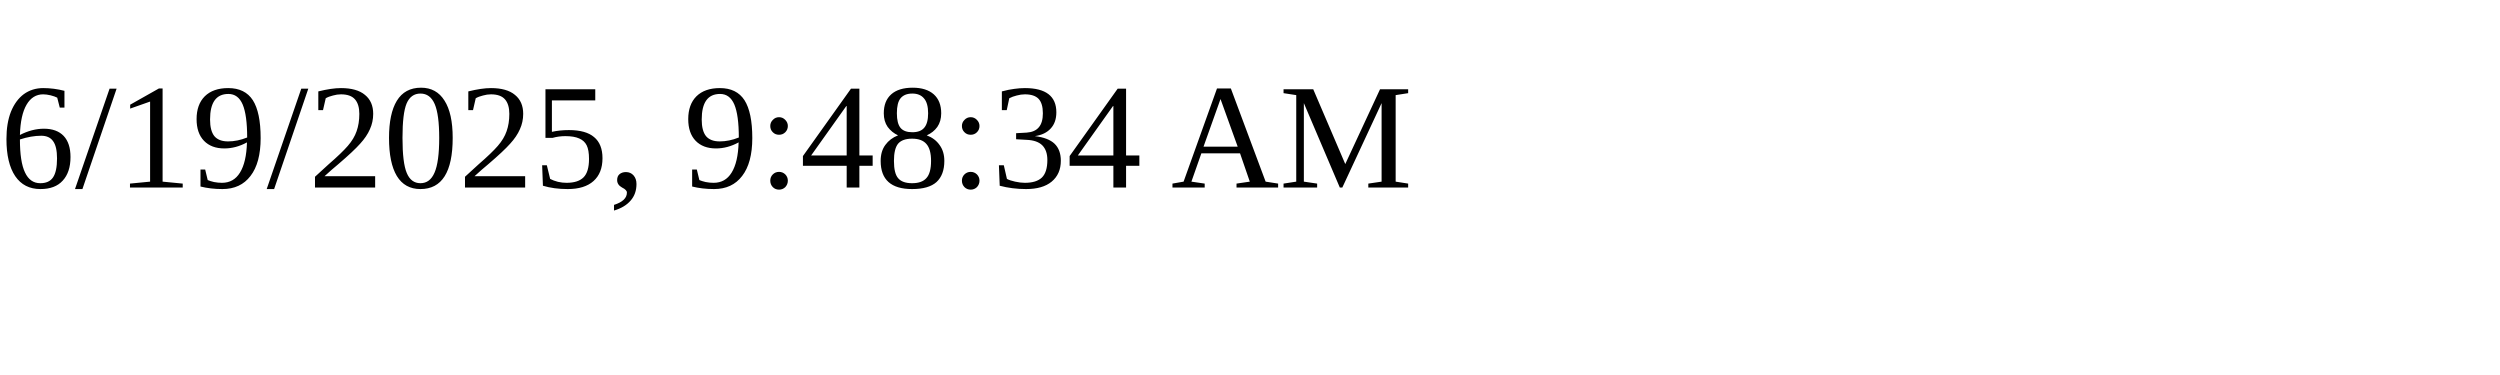
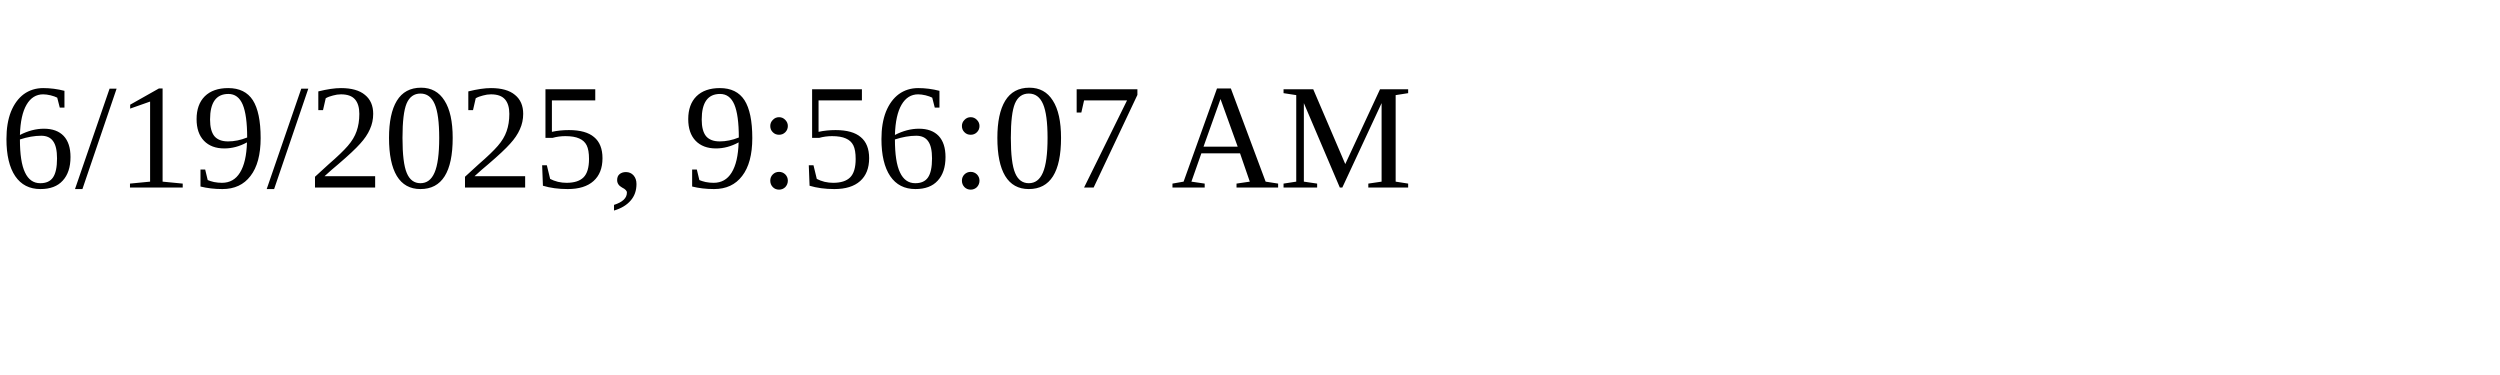
<svg xmlns="http://www.w3.org/2000/svg" height="30" width="200">
-   <text x="0" y="15">6/19/2025, 9:48:34 AM</text>
+   <text x="0" y="15">6/19/2025, 9:56:07 AM</text>
</svg>
